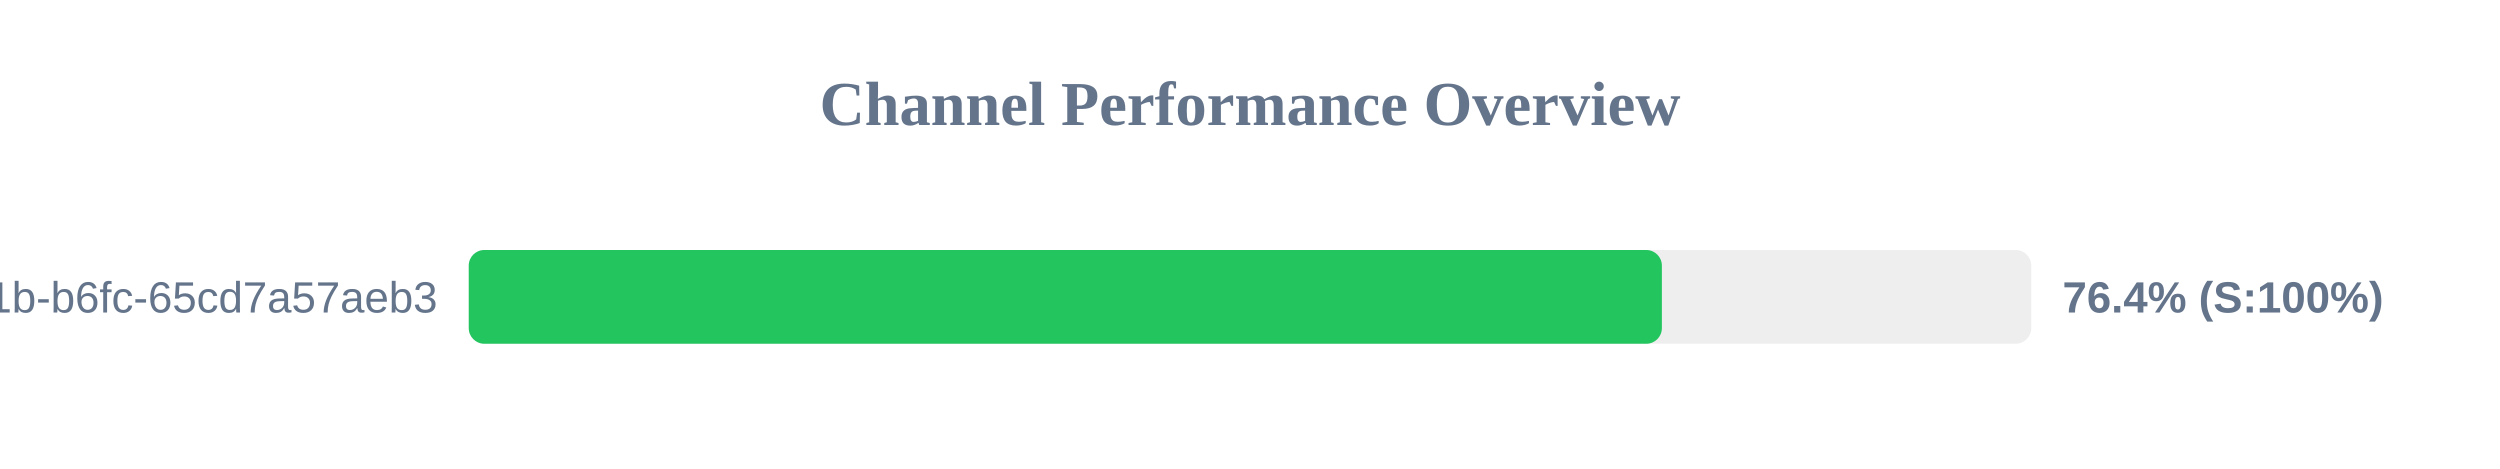
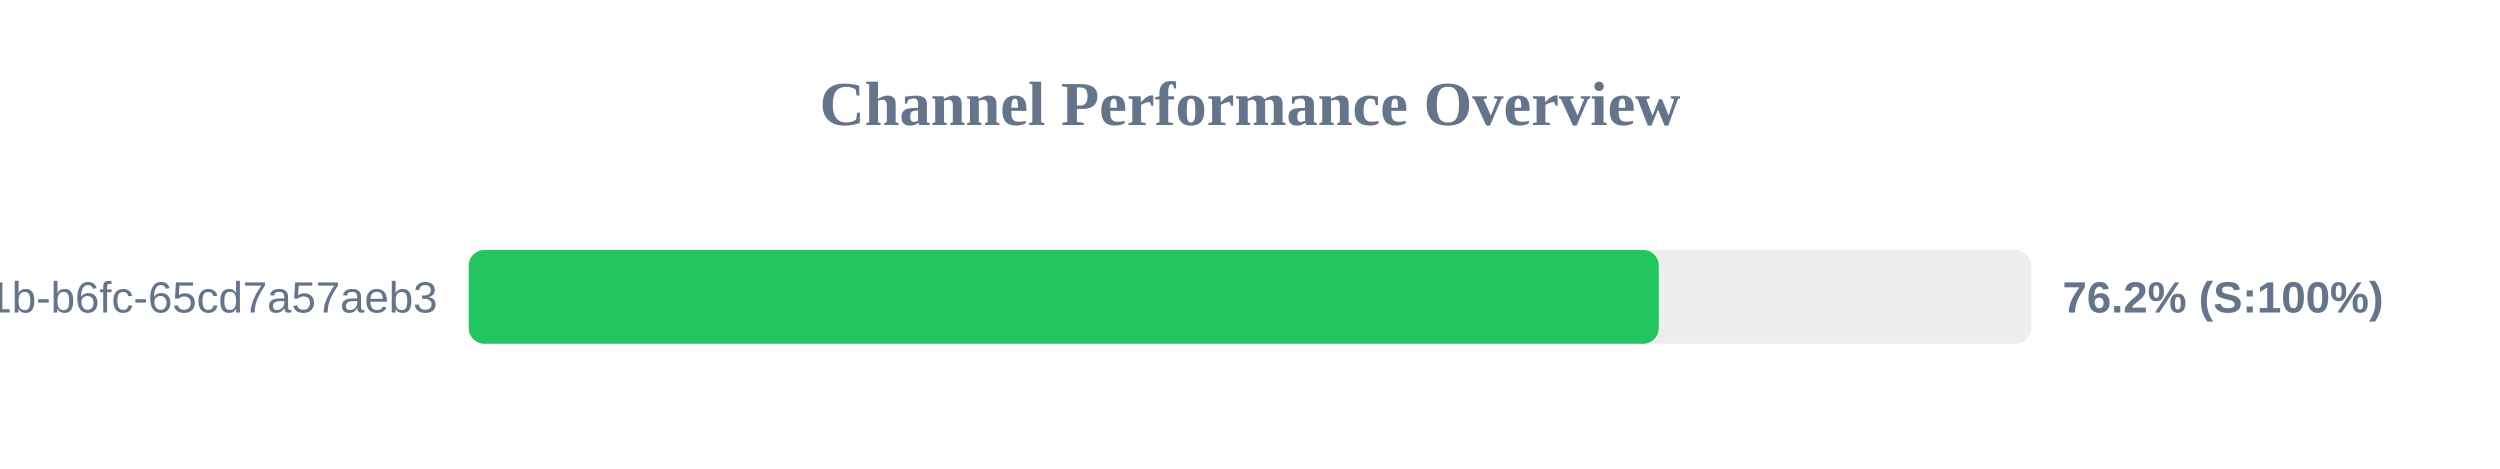
<svg xmlns="http://www.w3.org/2000/svg" width="800" height="150" version="1.1">
  <style>
        .row { font: 14px Arial; fill: #64748b; }
        .score { font: bold 14px Arial; fill: #64748b; }
    </style>
  <text x="400" y="40" text-anchor="middle" font-size="20px" font-weight="bold" fill="#64748b">Channel Performance Overview</text>
  <rect x="150" y="80" width="500" height="30" fill="#eee" rx="5" />
-   <rect x="150" y="80" width="381.8" height="30" fill="#22c55e" rx="5" />
+   <rect x="150" y="80" width="380.8" height="30" fill="#22c55e" rx="5" />
  <text x="140" y="100" text-anchor="end" class="row">?uuid=9c859345-959f-491b-b6fc-65cd7a57aeb3</text>
-   <text x="660" y="100" text-anchor="start" class="score">76.4% (S:100%)</text>
+   <text x="660" y="100" text-anchor="start" class="score">76.2% (S:100%)</text>
</svg>
